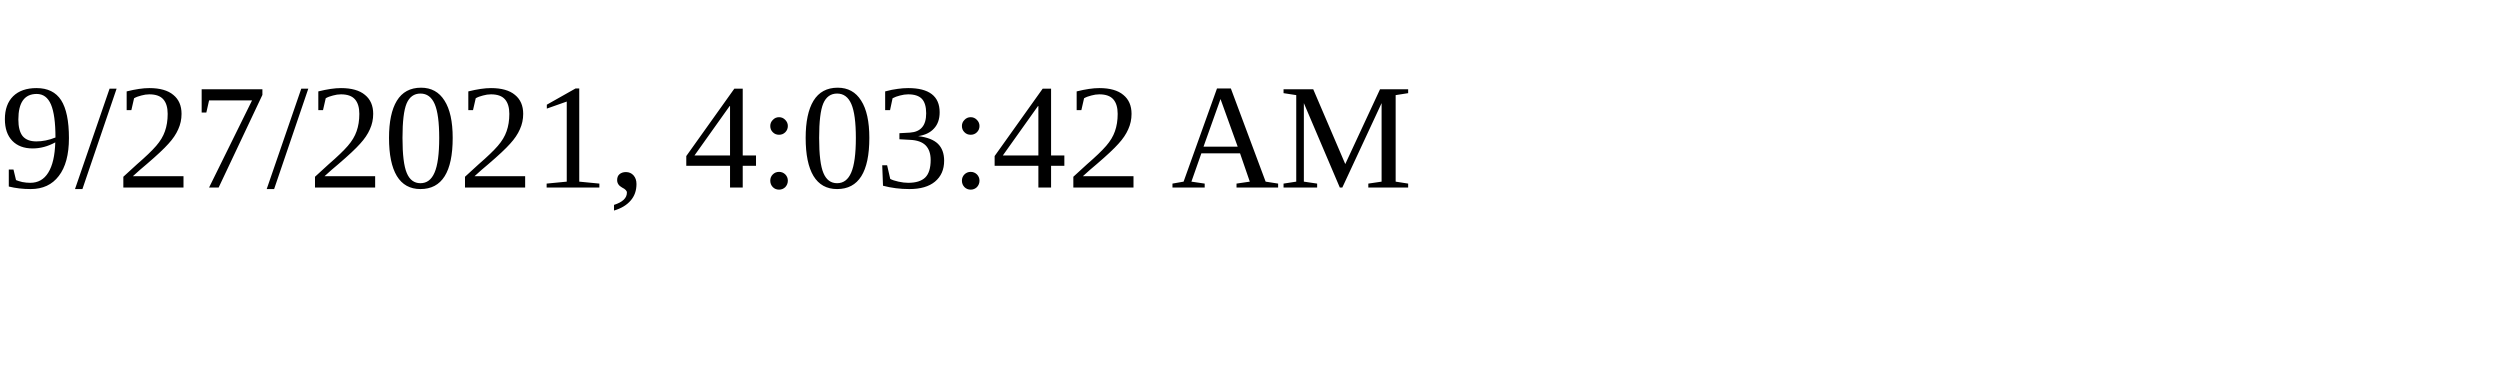
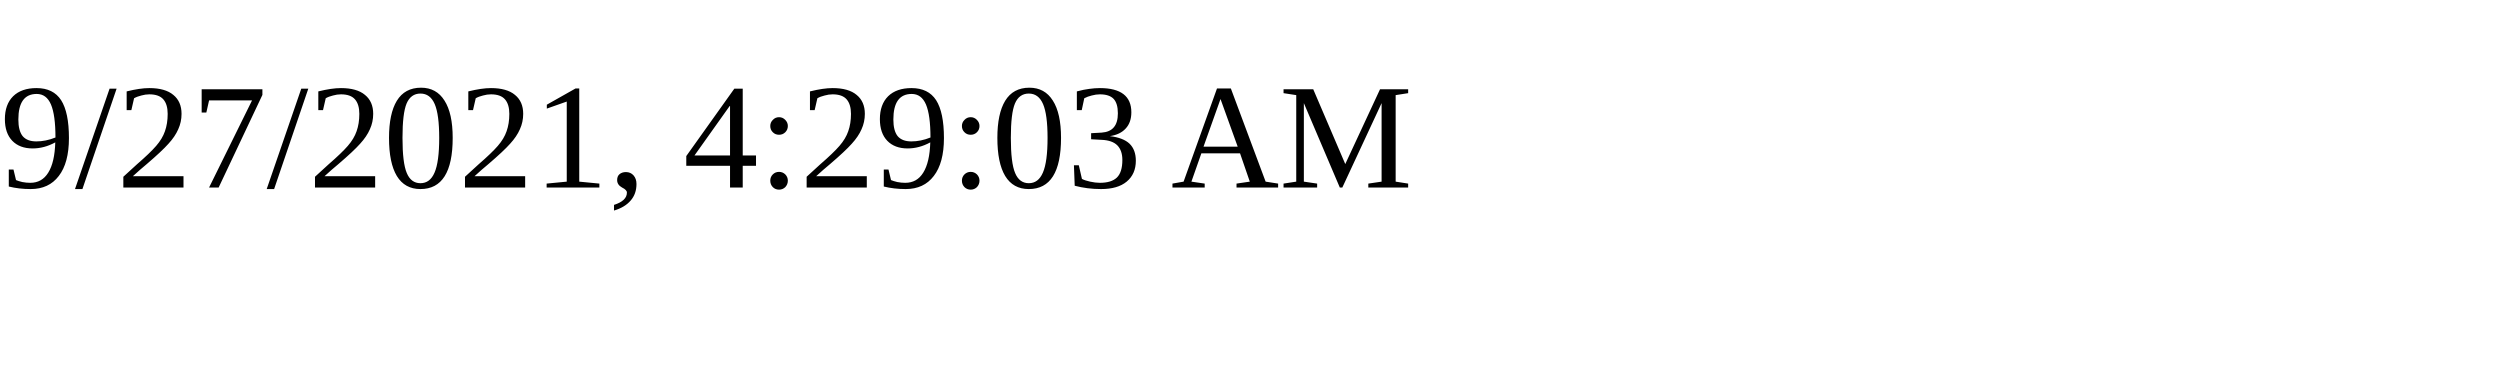
<svg xmlns="http://www.w3.org/2000/svg" height="30" width="200">
-   <text x="0" y="15">9/27/2021, 4:03:42 AM</text>
+   <text x="0" y="15">9/27/2021, 4:29:03 AM</text>
</svg>
